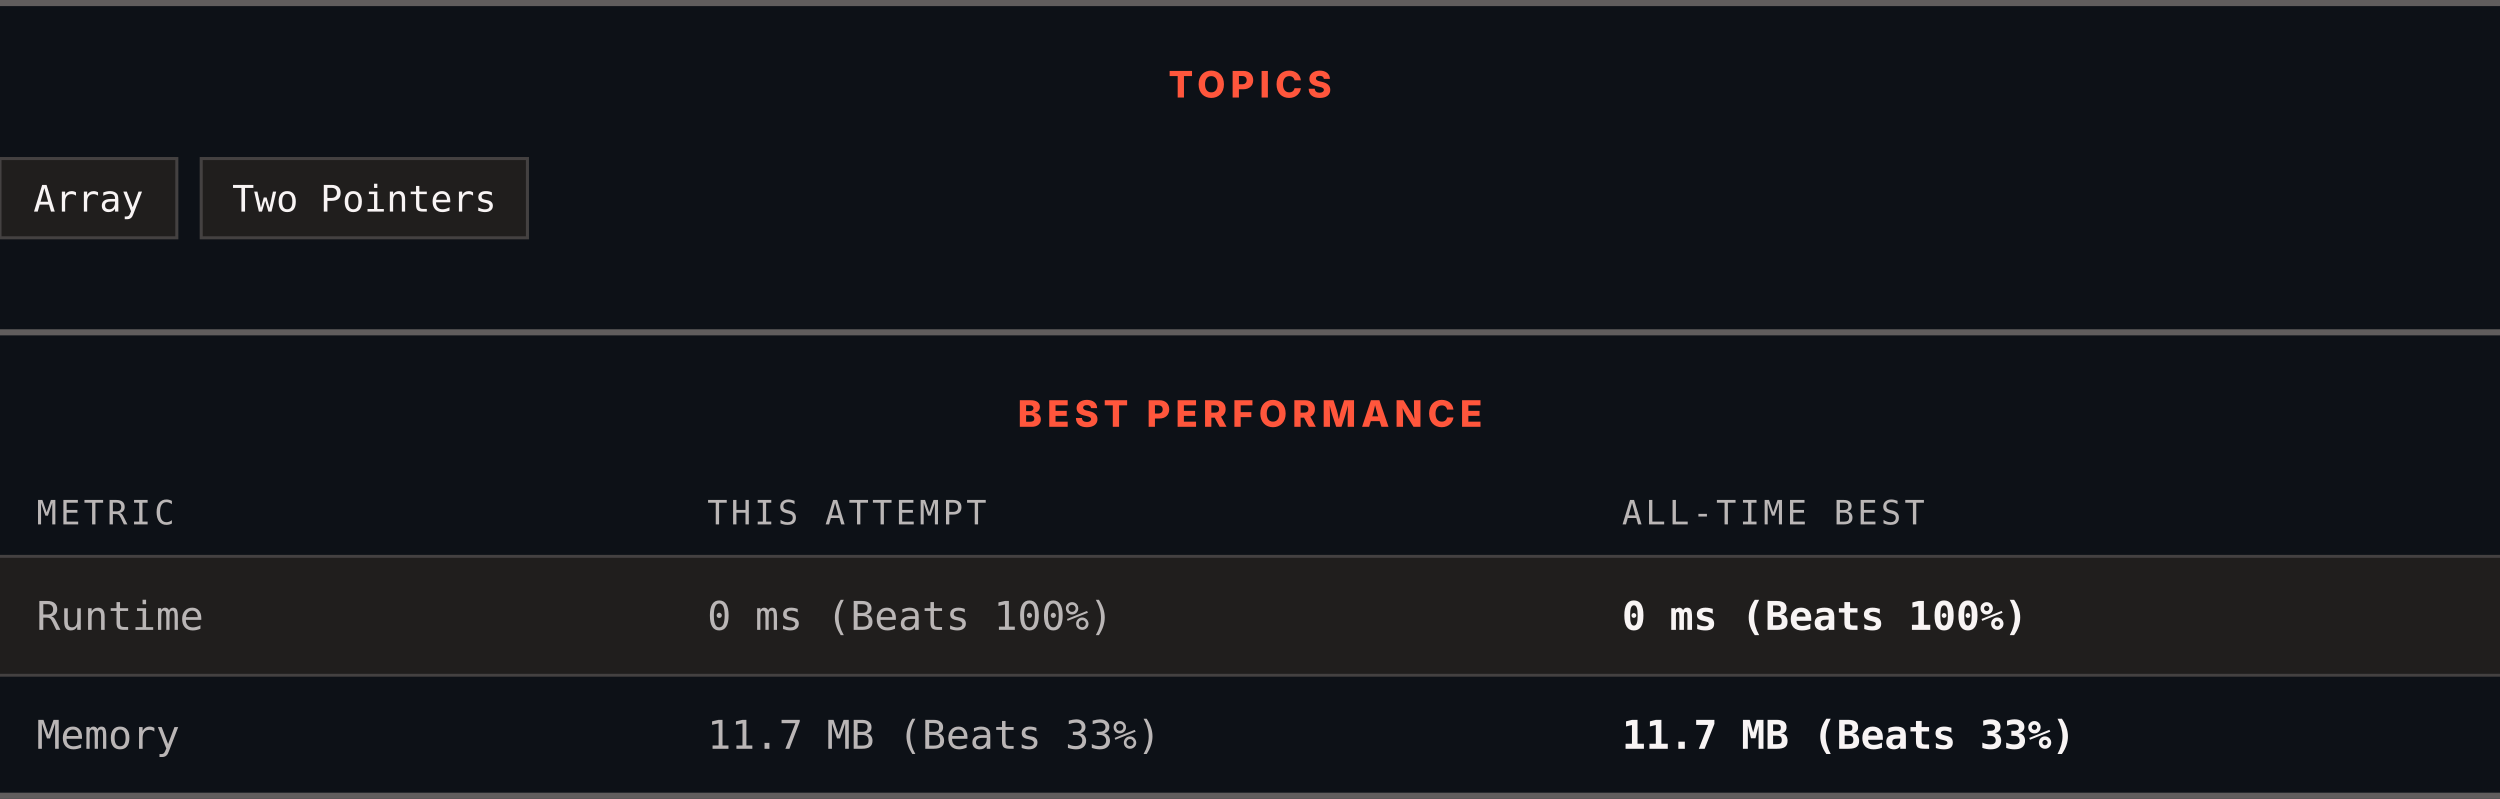
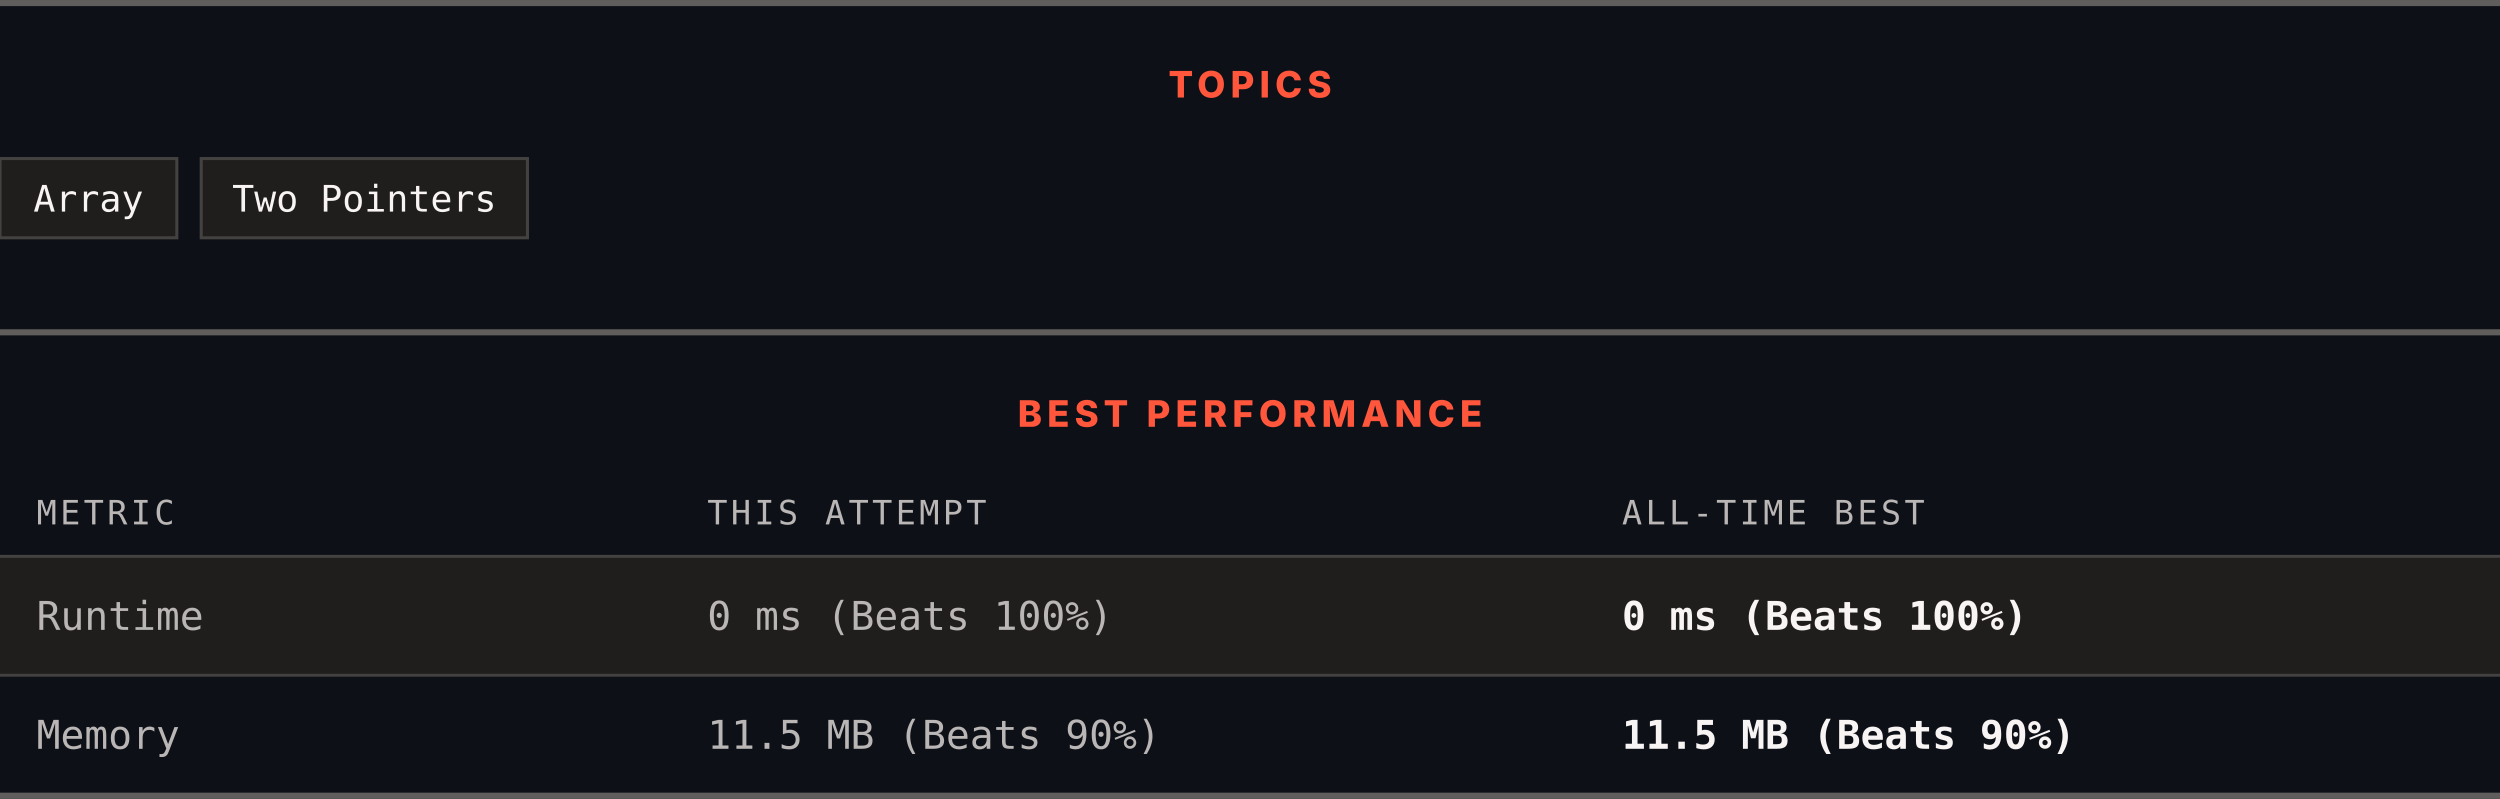
<svg xmlns="http://www.w3.org/2000/svg" width="820" height="262" viewBox="0 0 820 262" role="img" aria-label="Topics and best performance">
  <rect width="820" height="262" fill="#0d1117" />
  <rect x="0" y="0" width="820" height="2" fill="#605d5d" />
  <text x="410" y="32" text-anchor="middle" font-family="Archivo, system-ui, -apple-system, Segoe UI, sans-serif" font-size="12" font-weight="800" letter-spacing="1.68" fill="#ff563c">TOPICS</text>
  <rect x="0" y="52" width="58" height="26" fill="#201e1d" stroke="#444141" />
  <text x="29" y="69.4" text-anchor="middle" font-family="ui-monospace, SFMono-Regular, Menlo, Consolas, monospace" font-size="12" fill="#f8f4f4">Array</text>
  <rect x="66" y="52" width="107" height="26" fill="#201e1d" stroke="#444141" />
  <text x="119.5" y="69.4" text-anchor="middle" font-family="ui-monospace, SFMono-Regular, Menlo, Consolas, monospace" font-size="12" fill="#f8f4f4">Two Pointers</text>
  <rect x="0" y="108" width="820" height="2" fill="#605d5d" />
  <text x="410" y="140" text-anchor="middle" font-family="Archivo, system-ui, -apple-system, Segoe UI, sans-serif" font-size="12" font-weight="800" letter-spacing="1.68" fill="#ff563c">BEST PERFORMANCE</text>
  <text x="12" y="172" font-family="ui-monospace, SFMono-Regular, Menlo, Consolas, monospace" font-size="11" letter-spacing="1.1" fill="#bab6b6">METRIC</text>
  <text x="232" y="172" font-family="ui-monospace, SFMono-Regular, Menlo, Consolas, monospace" font-size="11" letter-spacing="1.1" fill="#bab6b6">THIS ATTEMPT</text>
  <text x="532" y="172" font-family="ui-monospace, SFMono-Regular, Menlo, Consolas, monospace" font-size="11" letter-spacing="1.1" fill="#bab6b6">ALL-TIME BEST</text>
  <rect x="0" y="182" width="820" height="1" fill="#444141" />
  <rect x="0" y="183" width="820" height="38" fill="#201e1d" />
  <text x="12" y="206.6" font-family="ui-monospace, SFMono-Regular, Menlo, Consolas, monospace" font-size="13" fill="#bab6b6">Runtime</text>
  <text x="232" y="206.6" font-family="ui-monospace, SFMono-Regular, Menlo, Consolas, monospace" font-size="13" fill="#bab6b6">0 ms (Beats 100%)</text>
  <text x="532" y="206.6" font-family="ui-monospace, SFMono-Regular, Menlo, Consolas, monospace" font-size="13" font-weight="700" fill="#f8f4f4">0 ms (Beats 100%)</text>
  <rect x="0" y="221" width="820" height="1" fill="#444141" />
  <rect x="0" y="222" width="820" height="38" fill="#0d1117" />
  <text x="12" y="245.6" font-family="ui-monospace, SFMono-Regular, Menlo, Consolas, monospace" font-size="13" fill="#bab6b6">Memory</text>
-   <text x="232" y="245.6" font-family="ui-monospace, SFMono-Regular, Menlo, Consolas, monospace" font-size="13" fill="#bab6b6">11.7 MB (Beats 33%)</text>
-   <text x="532" y="245.6" font-family="ui-monospace, SFMono-Regular, Menlo, Consolas, monospace" font-size="13" font-weight="700" fill="#f8f4f4">11.7 MB (Beats 33%)</text>
+   <text x="232" y="245.6" font-family="ui-monospace, SFMono-Regular, Menlo, Consolas, monospace" font-size="13" fill="#bab6b6">11.5 MB (Beats 90%)</text>
+   <text x="532" y="245.6" font-family="ui-monospace, SFMono-Regular, Menlo, Consolas, monospace" font-size="13" font-weight="700" fill="#f8f4f4">11.5 MB (Beats 90%)</text>
  <rect x="0" y="260" width="820" height="2" fill="#605d5d" />
</svg>
